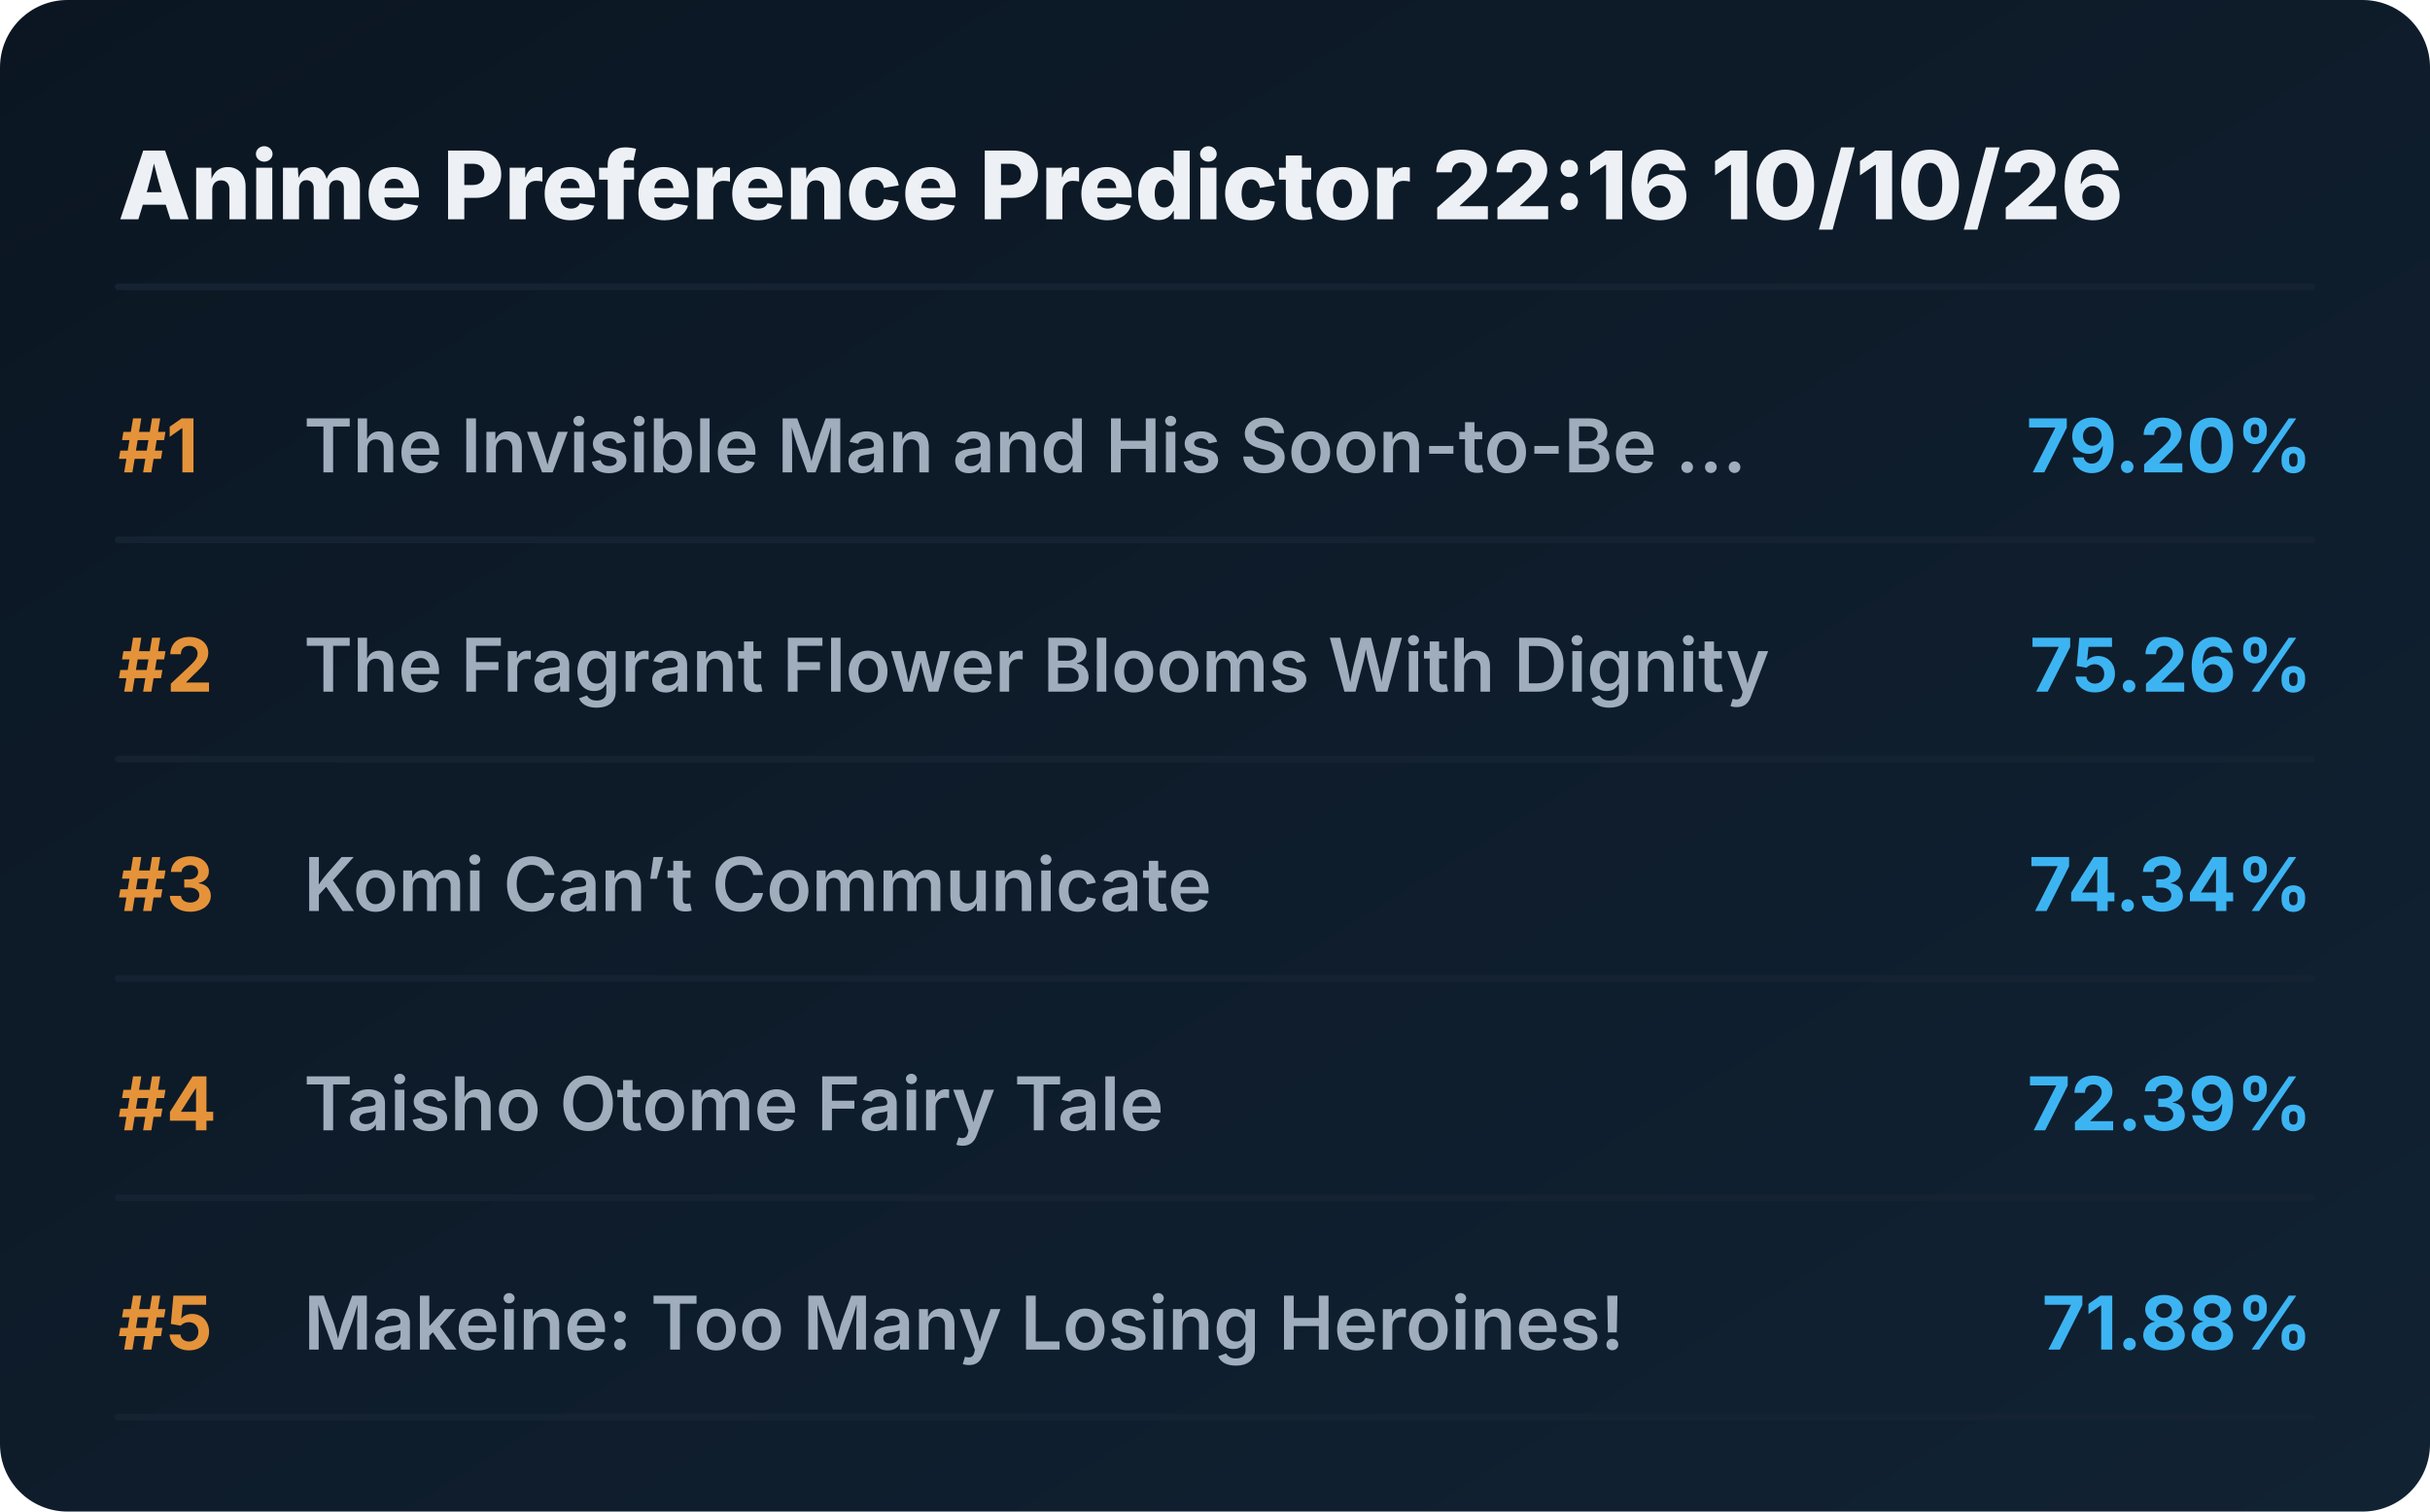
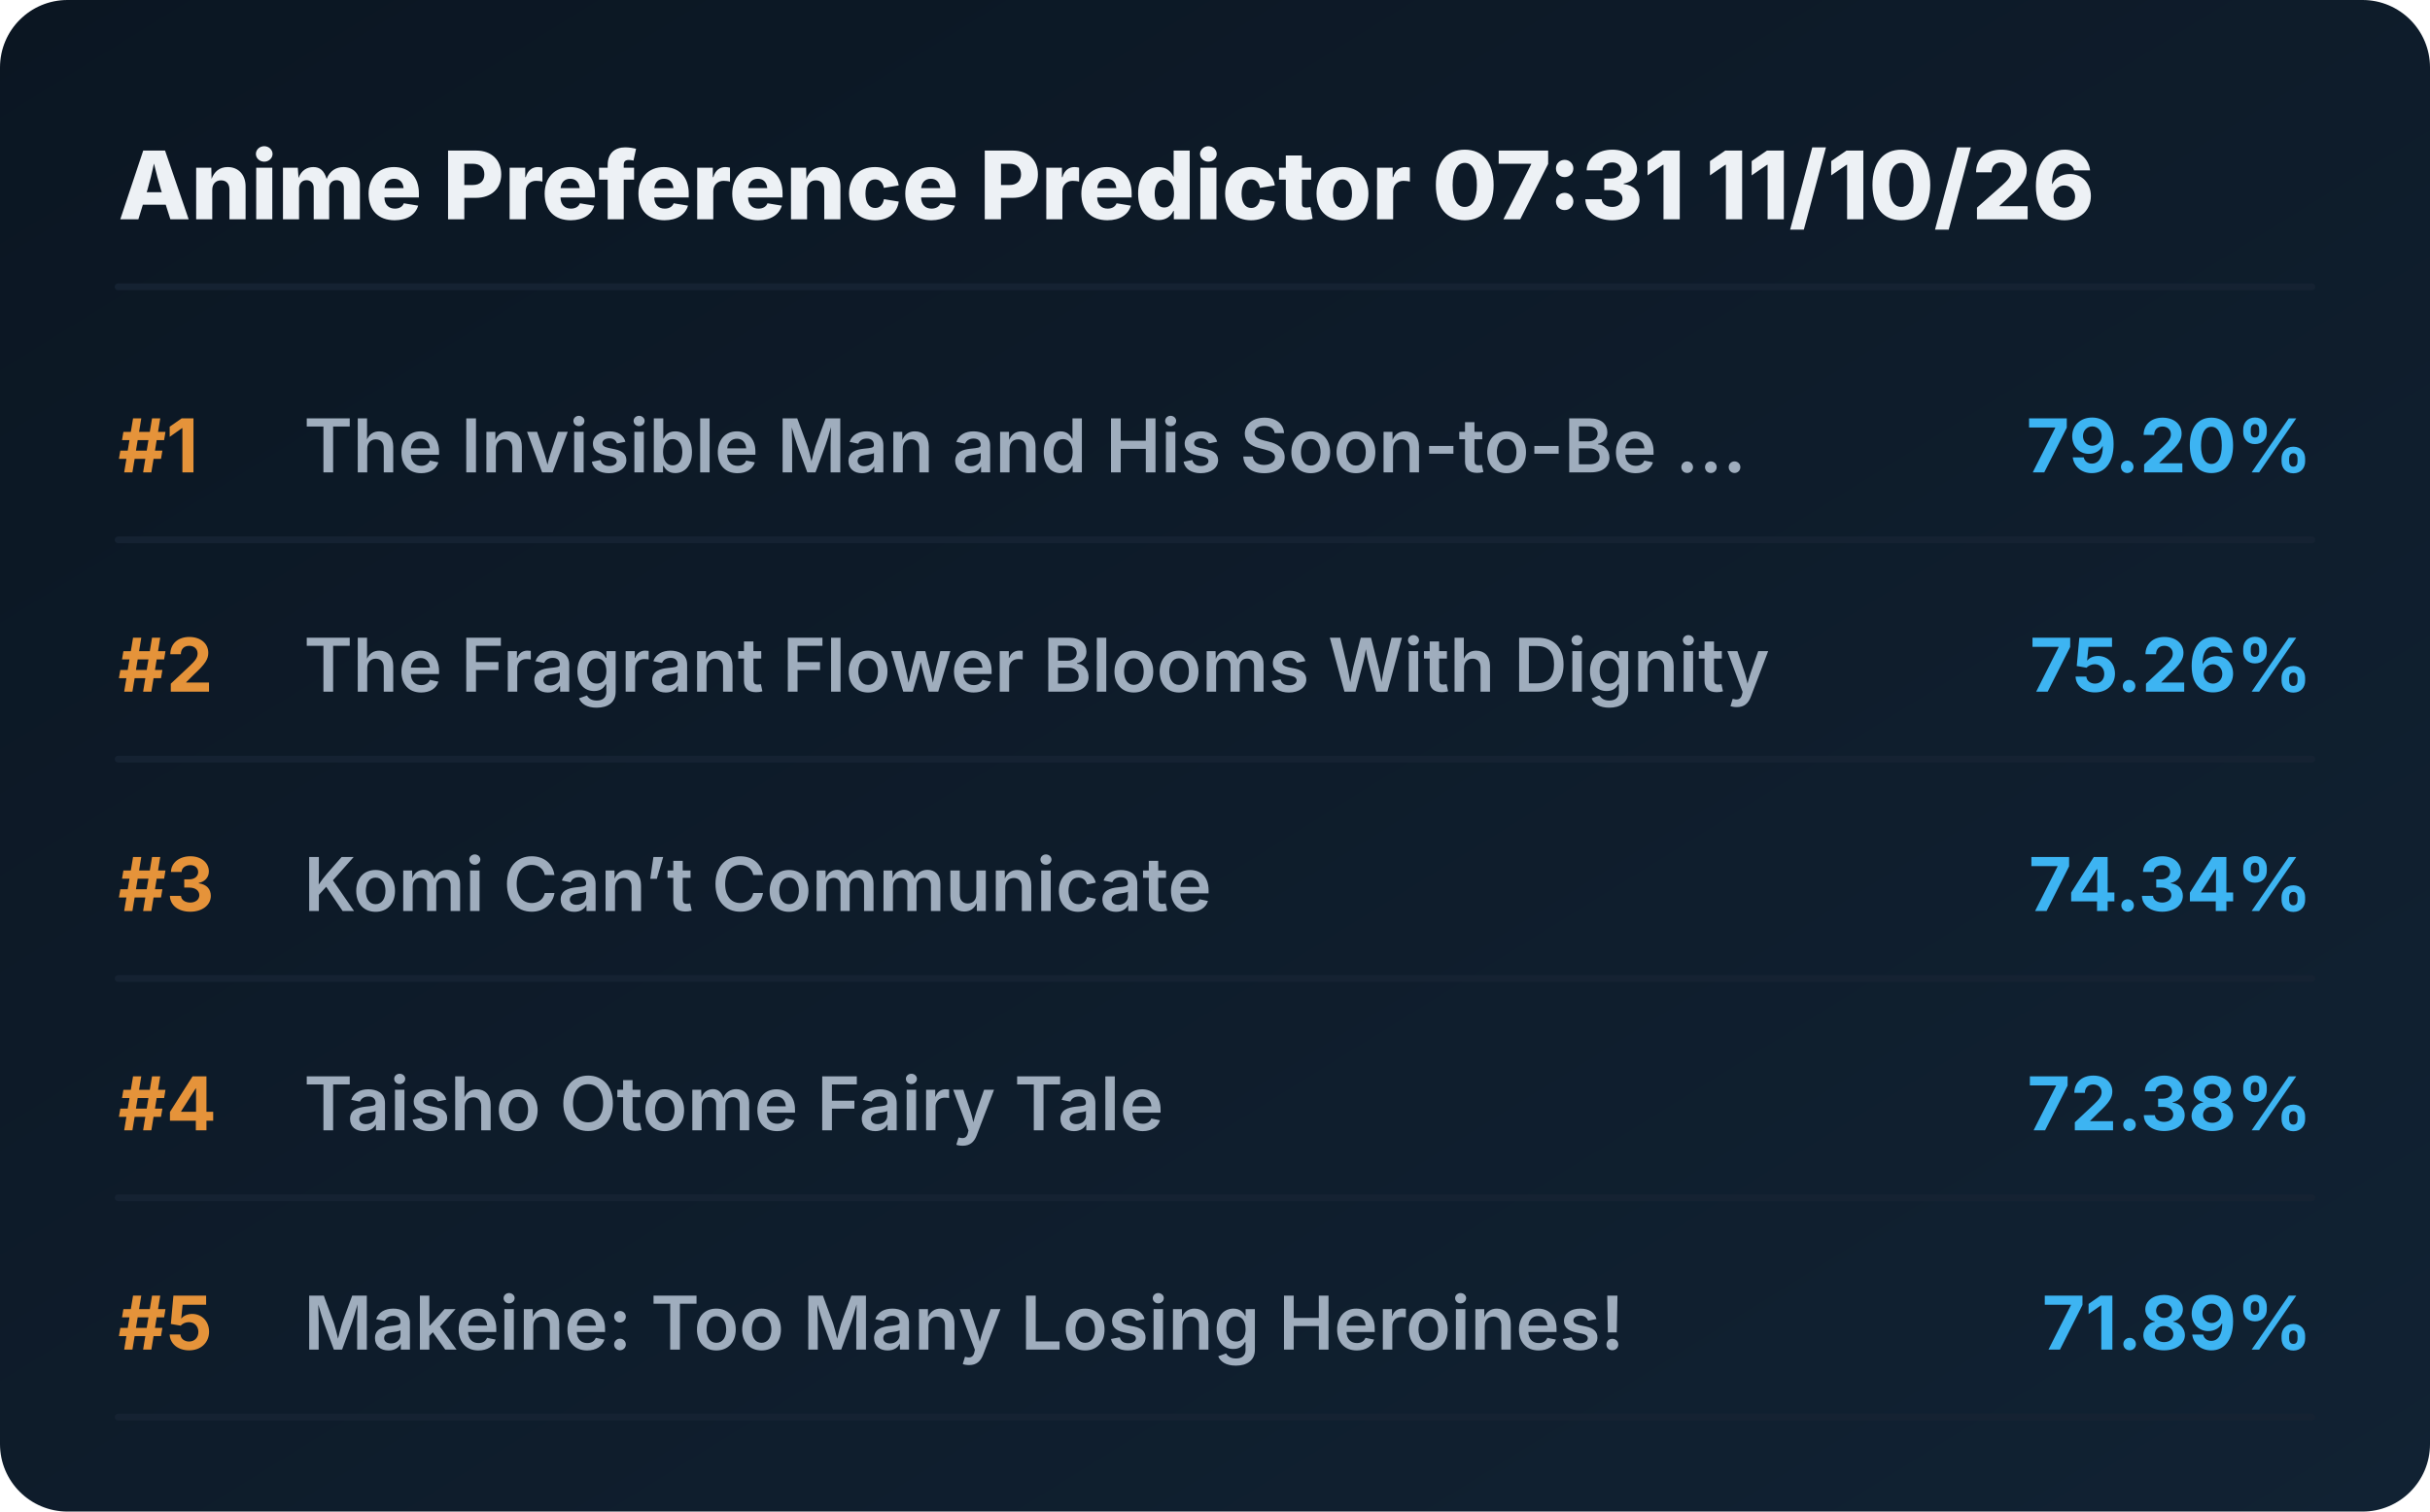
<svg xmlns="http://www.w3.org/2000/svg" viewBox="0 0 720 448" preserveAspectRatio="xMidYMid meet" style="width: 100%; height: auto; max-width: 720px;">
  <defs>
    <linearGradient id="boxGrad" x1="0%" y1="0%" x2="100%" y2="100%">
      <stop offset="0%" stop-color="#0b1622" />
      <stop offset="100%" stop-color="#112233" />
    </linearGradient>
    <clipPath id="titleClip">
      <rect x="90" y="0" width="510" height="100%" />
    </clipPath>
  </defs>
  <style>
    .bg { fill: url(#boxGrad); rx: 20px; }
    .header { font-family: 'Overpass', 'Inter', system-ui, sans-serif; font-weight: 800; font-size: 28px; fill: #edf1f5; }
    .rank { font-family: 'Overpass', 'Inter', system-ui, sans-serif; font-weight: 700; font-size: 22px; fill: #e5933a; }
    .title { font-family: 'Overpass', 'Inter', system-ui, sans-serif; font-weight: 600; font-size: 22px; fill: #9fadbd; }
    .score { font-family: 'Overpass', 'Inter', system-ui, sans-serif; font-weight: 700; font-size: 22px; fill: #3db4f2; }
    .line { stroke: #152232; stroke-width: 2; stroke-linecap: round; }
  </style>
  <rect class="bg" width="720" height="448" />
-   <text x="35" y="65" class="header">Anime Preference Predictor 22:16 10/10/26</text>
+   <text x="35" y="65" class="header">Anime Preference Predictor 07:31 11/10/26</text>
  <line x1="35" y1="85" x2="685" y2="85" class="line" />
  <g transform="translate(0, 0)">
    <text x="35" y="140" class="rank">#1</text>
    <text x="90" y="140" class="title">The Invisible Man and His Soon-to-Be ...</text>
    <text x="685" y="140" class="score" text-anchor="end">79.20%</text>
    <line x1="35" y1="160" x2="685" y2="160" class="line" />
  </g>
  <g transform="translate(0, 65)">
    <text x="35" y="140" class="rank">#2</text>
    <text x="90" y="140" class="title">The Fragrant Flower Blooms With Dignity</text>
    <text x="685" y="140" class="score" text-anchor="end">75.26%</text>
    <line x1="35" y1="160" x2="685" y2="160" class="line" />
  </g>
  <g transform="translate(0, 130)">
    <text x="35" y="140" class="rank">#3</text>
    <text x="90" y="140" class="title">Komi Can’t Communicate</text>
    <text x="685" y="140" class="score" text-anchor="end">74.34%</text>
    <line x1="35" y1="160" x2="685" y2="160" class="line" />
  </g>
  <g transform="translate(0, 195)">
    <text x="35" y="140" class="rank">#4</text>
    <text x="90" y="140" class="title">Taisho Otome Fairy Tale</text>
-     <text x="685" y="140" class="score" text-anchor="end">72.39%</text>
+     <text x="685" y="140" class="score" text-anchor="end">72.38%</text>
    <line x1="35" y1="160" x2="685" y2="160" class="line" />
  </g>
  <g transform="translate(0, 260)">
    <text x="35" y="140" class="rank">#5</text>
    <text x="90" y="140" class="title">Makeine: Too Many Losing Heroines!</text>
-     <text x="685" y="140" class="score" text-anchor="end">71.88%</text>
+     <text x="685" y="140" class="score" text-anchor="end">71.89%</text>
    <line x1="35" y1="160" x2="685" y2="160" class="line" />
  </g>
</svg>
